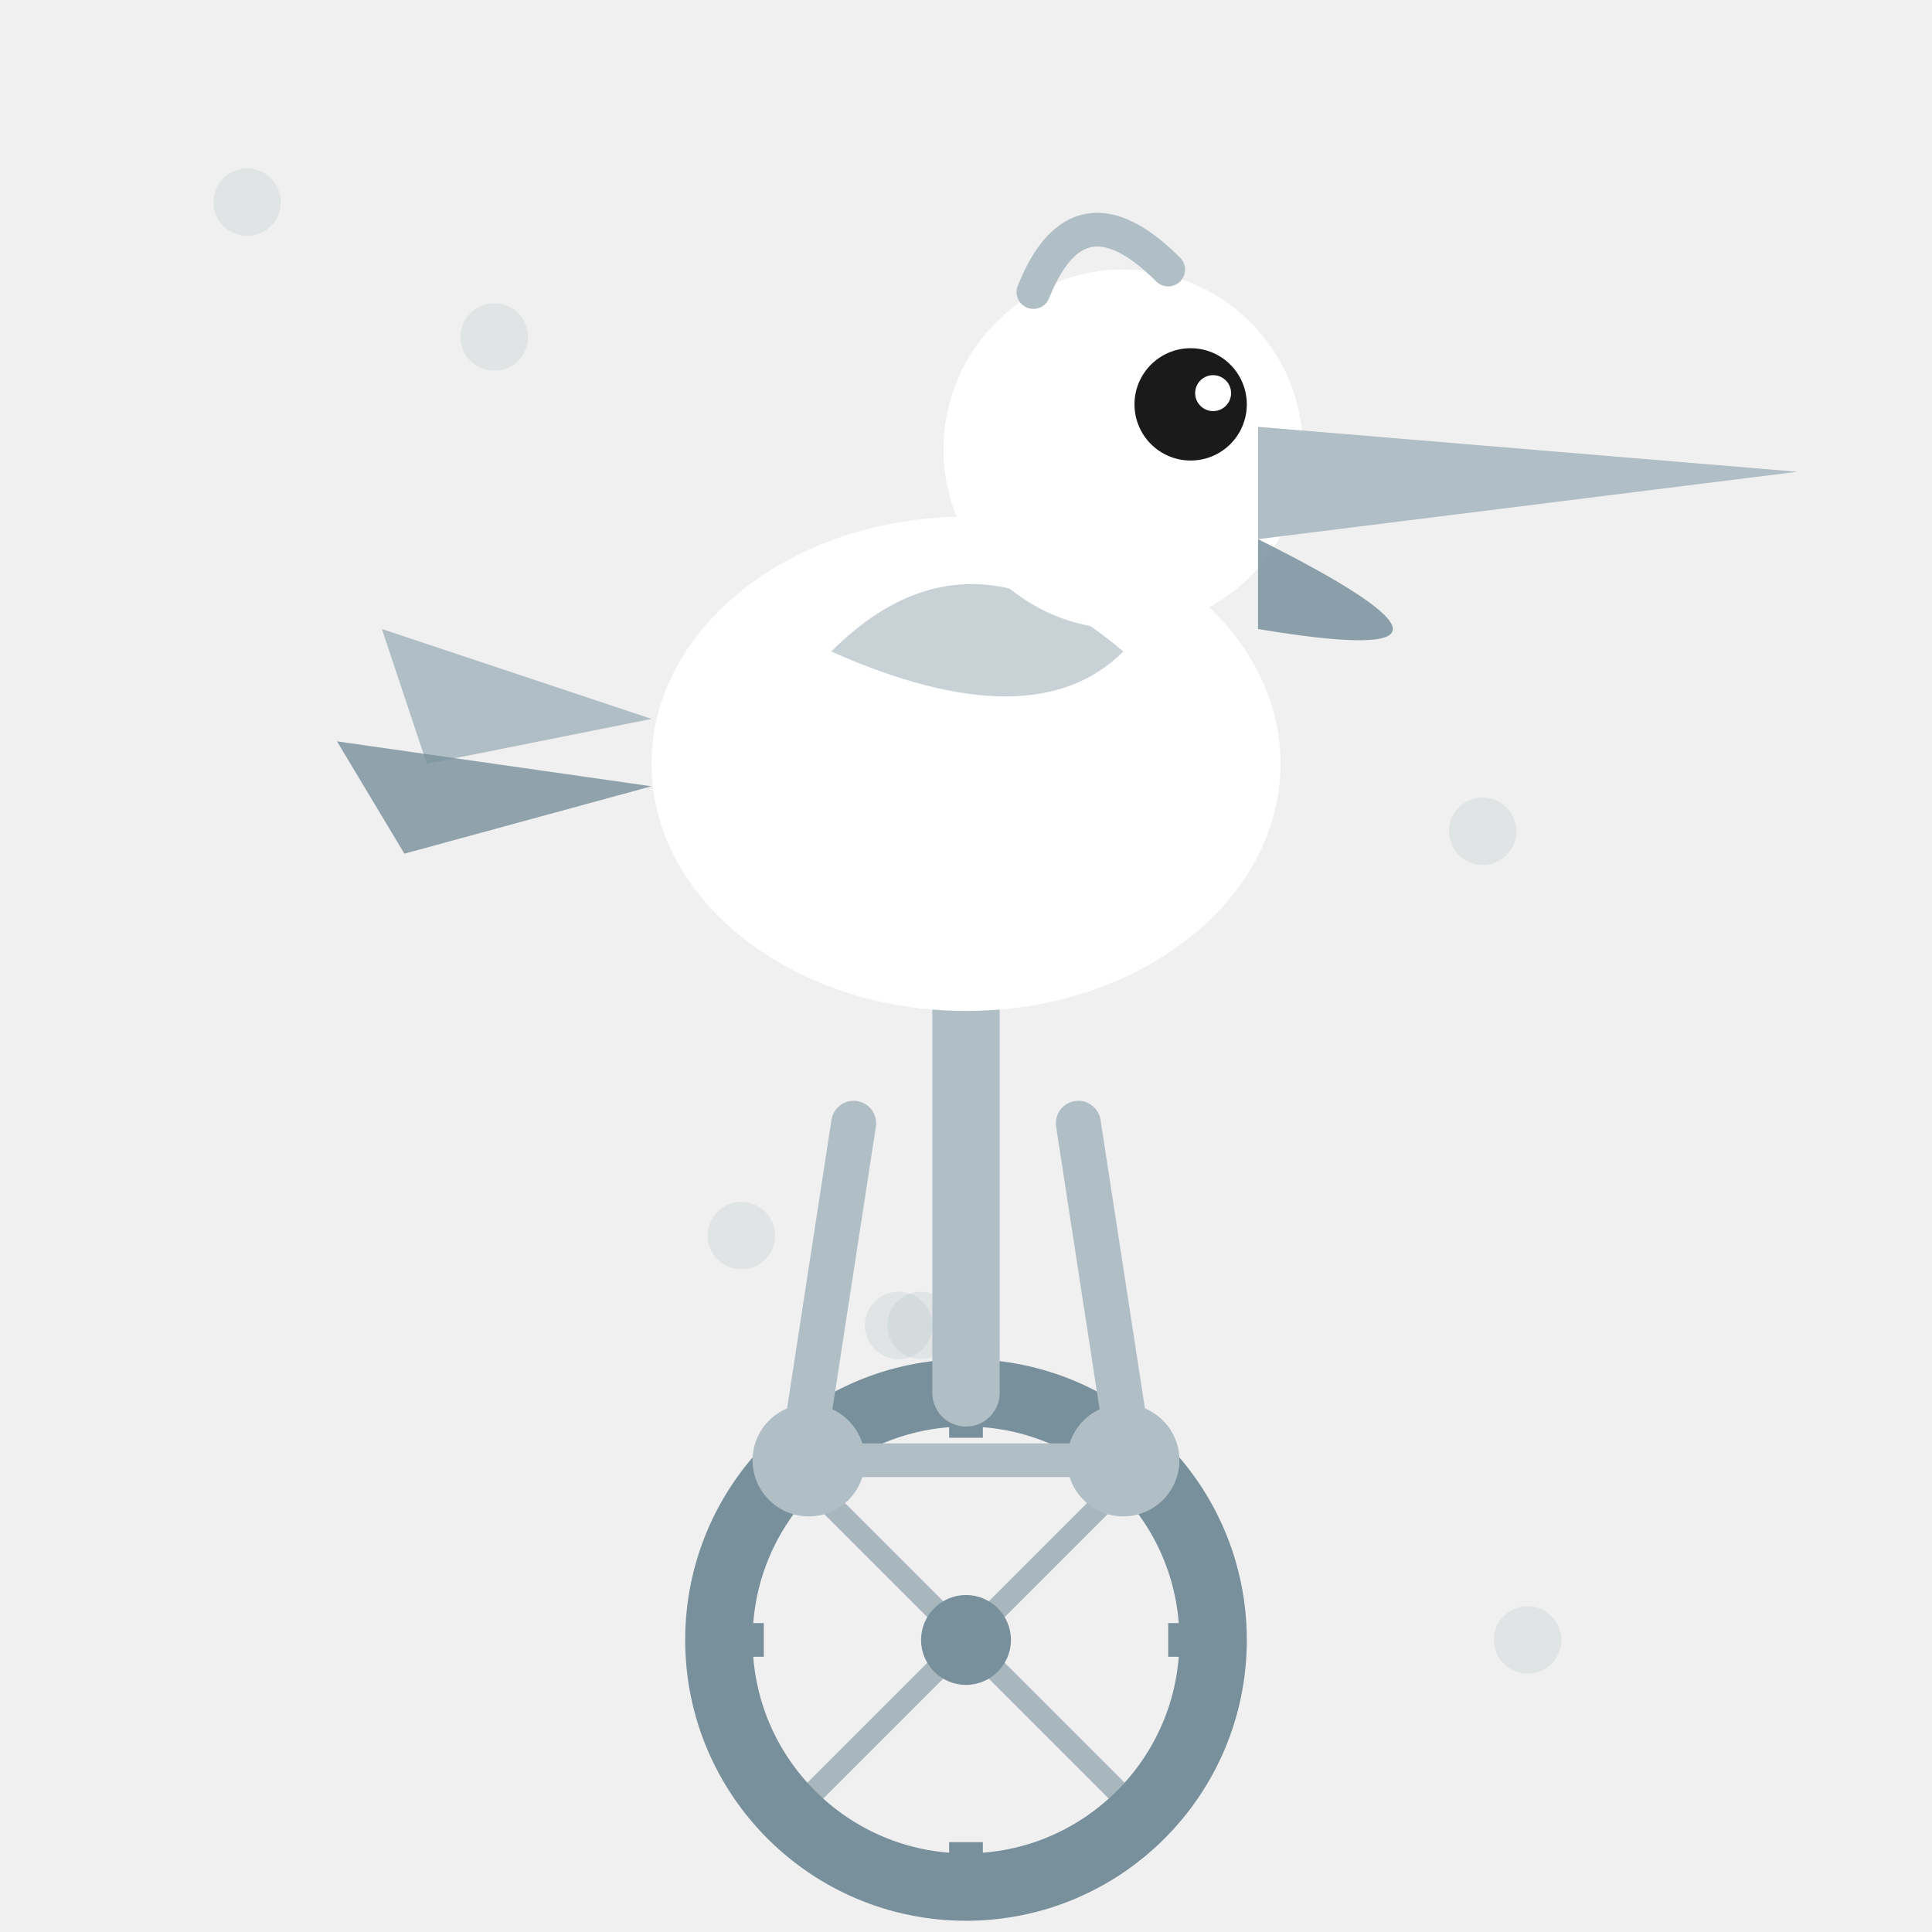
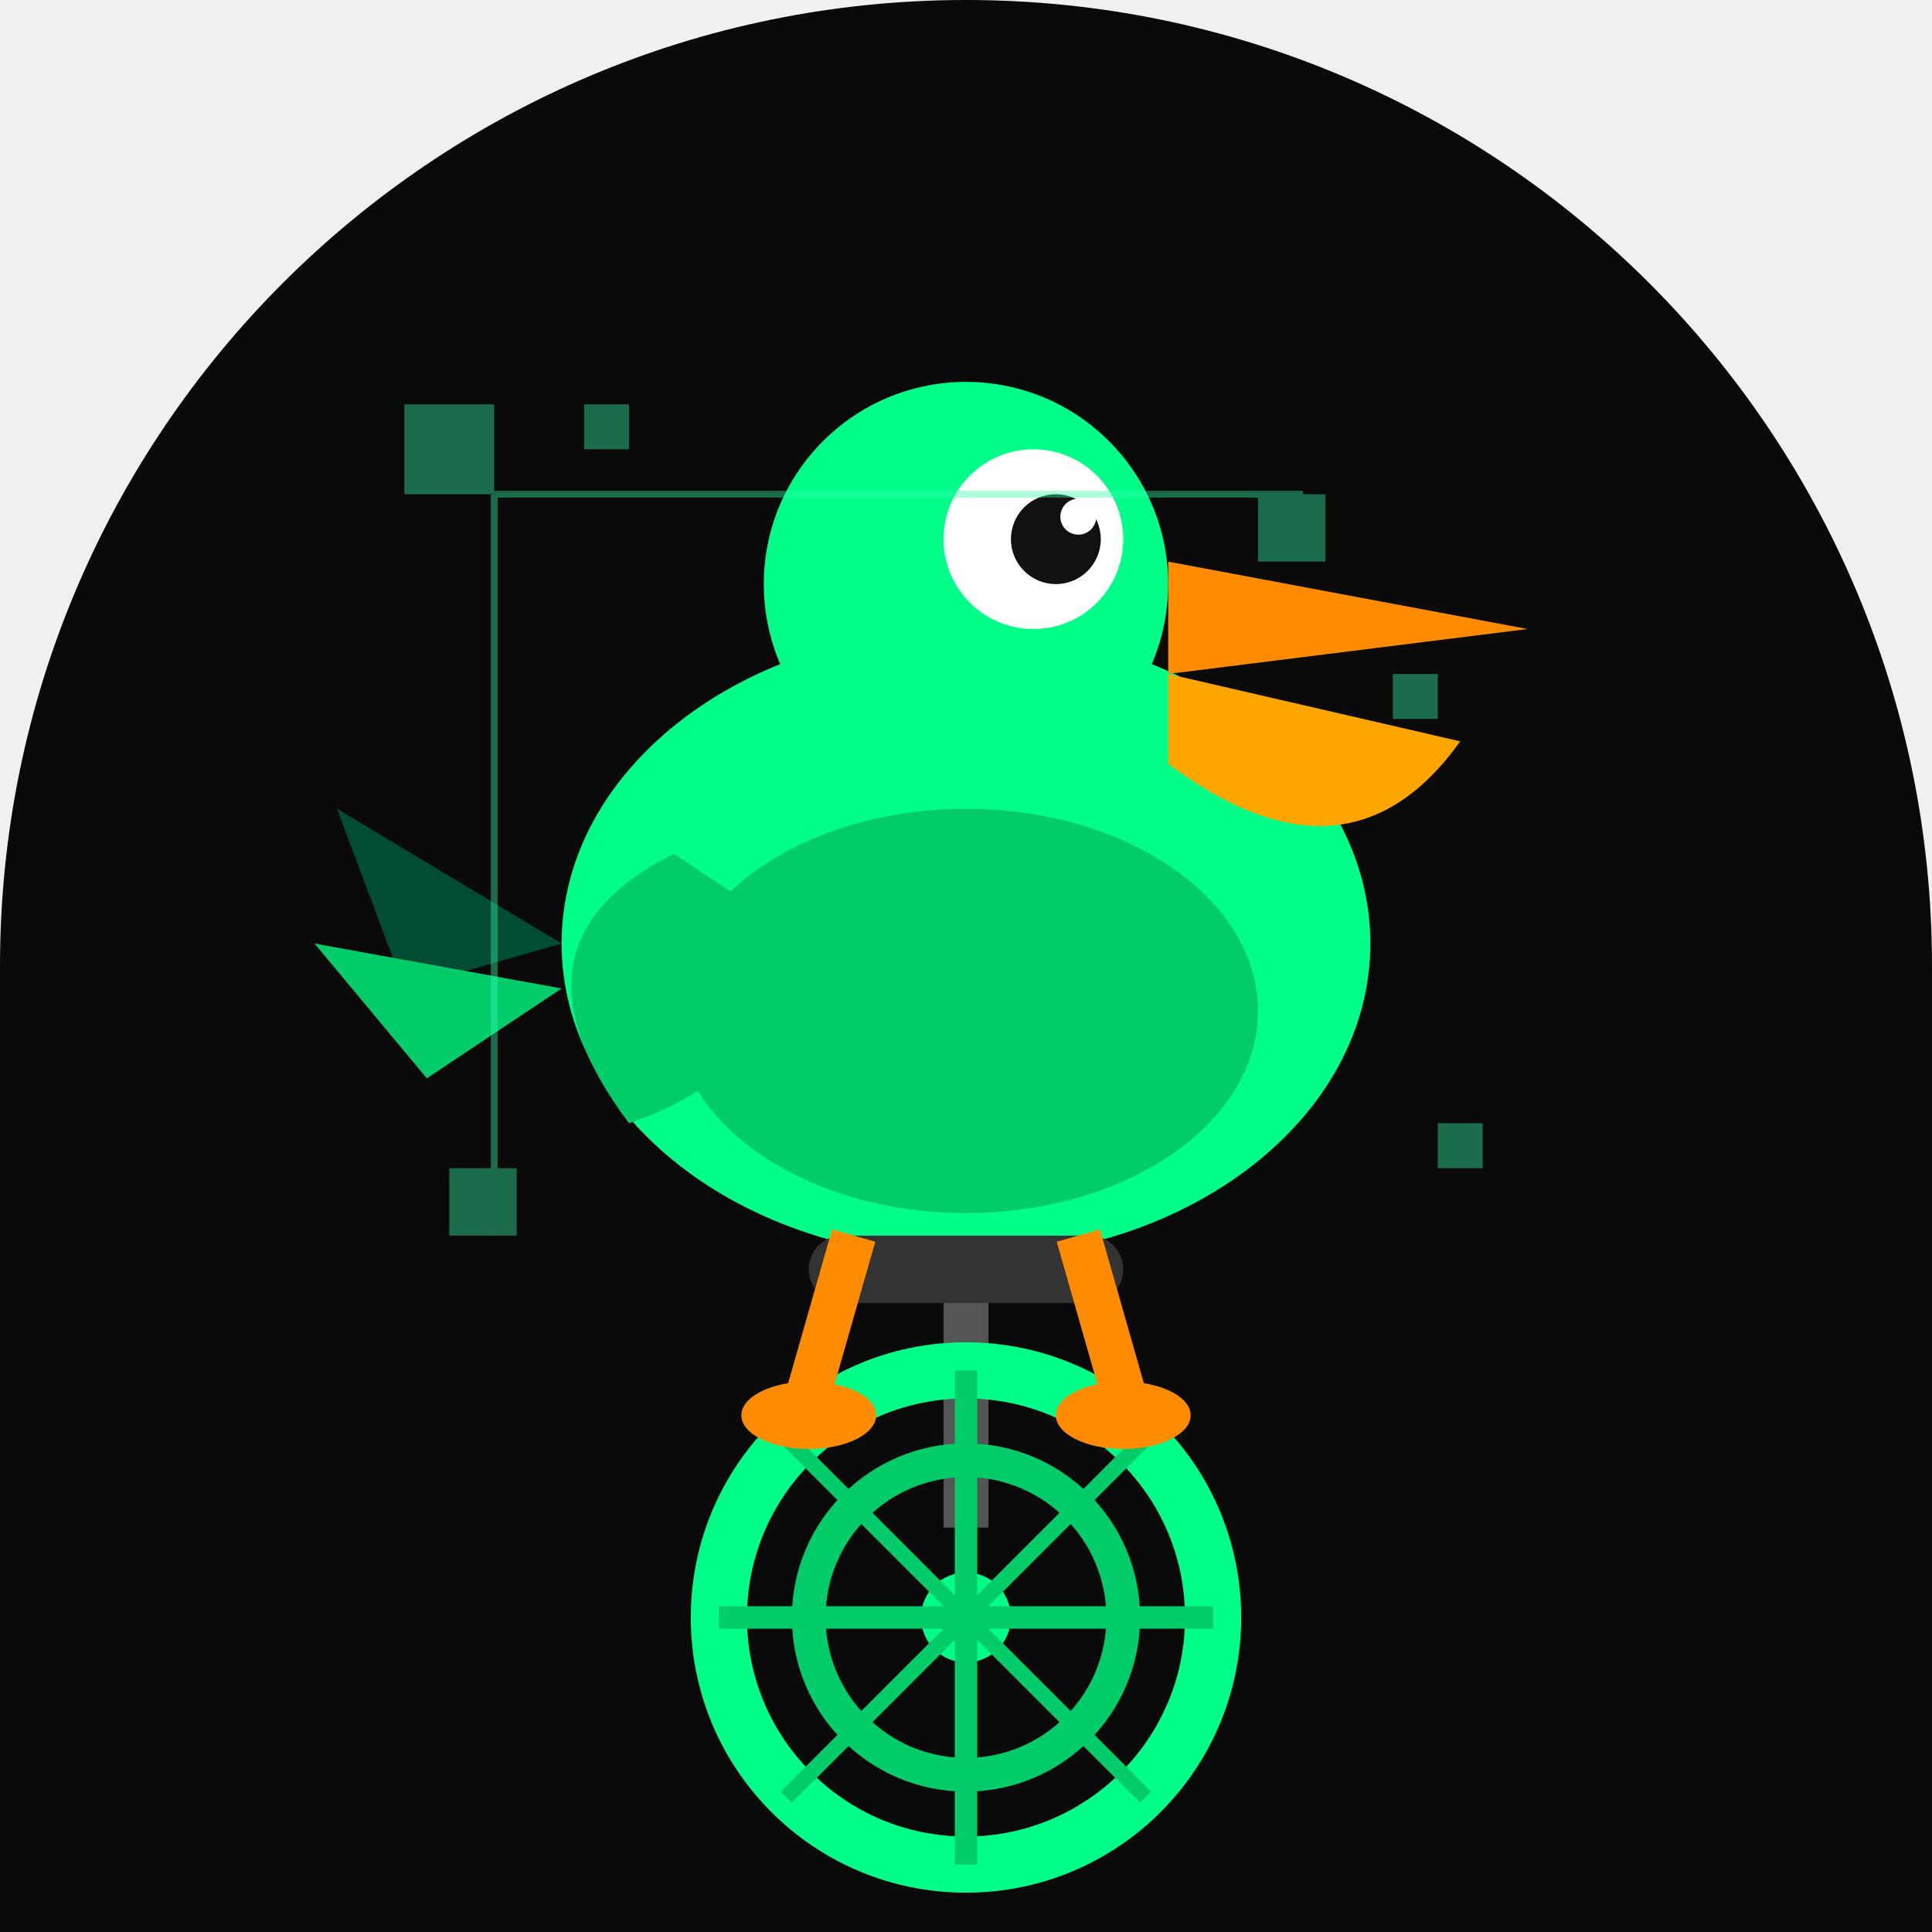
<svg xmlns="http://www.w3.org/2000/svg" width="86" height="86" viewBox="0 0 86 86">
  <defs>
-     <clipPath id="c99">
-       <path d="M 0 0 L 86.0 0 L 86.0 86.0 L 0 86.0 Z M 43 86 A 43.0 43.0 0 0 1 0.0 43.0 L 0 86 Z" />
+     <clipPath id="shape-clip">
+       <path d="M 0 0 L 86.0 0 L 86.0 86.0 L 0 86.0 Z M 0 43 A 43.0 43.0 0 0 1 43.0 0.0 L 0 0 Z M 43 0 A 43.0 43.0 0 0 1 86.0 43.0 L 86 0 Z" />
    </clipPath>
  </defs>
-   <g clip-path="url(#c99)">
-     <circle cx="41" cy="59" r="1.5" fill="#B0BEC5" opacity="0.25" />
-     <circle cx="68" cy="73" r="1.5" fill="#B0BEC5" opacity="0.25" />
-     <circle cx="40" cy="59" r="1.5" fill="#B0BEC5" opacity="0.25" />
-     <circle cx="33" cy="55" r="1.5" fill="#B0BEC5" opacity="0.25" />
-     <circle cx="66" cy="37" r="1.5" fill="#B0BEC5" opacity="0.25" />
-     <circle cx="22" cy="15" r="1.5" fill="#B0BEC5" opacity="0.25" />
-     <circle cx="11" cy="9" r="1.5" fill="#B0BEC5" opacity="0.25" />
-     <circle cx="43" cy="60" r="1.5" fill="#B0BEC5" opacity="0.25" />
-     <circle cx="43" cy="73" r="11" fill="none" stroke="#78909C" stroke-width="3" />
-     <circle cx="43" cy="73" r="2" fill="#78909C" />
-     <line x1="43" y1="62" x2="43" y2="64" stroke="#78909C" stroke-width="1.5" />
-     <line x1="43" y1="82" x2="43" y2="84" stroke="#78909C" stroke-width="1.5" />
-     <line x1="32" y1="73" x2="34" y2="73" stroke="#78909C" stroke-width="1.5" />
-     <line x1="52" y1="73" x2="54" y2="73" stroke="#78909C" stroke-width="1.5" />
-     <line x1="43" y1="73" x2="35" y2="65" stroke="#78909C" stroke-width="1" opacity="0.6" />
-     <line x1="43" y1="73" x2="51" y2="65" stroke="#78909C" stroke-width="1" opacity="0.6" />
-     <line x1="43" y1="73" x2="35" y2="81" stroke="#78909C" stroke-width="1" opacity="0.6" />
-     <line x1="43" y1="73" x2="51" y2="81" stroke="#78909C" stroke-width="1" opacity="0.6" />
-     <line x1="43" y1="62" x2="43" y2="44" stroke="#B0BEC5" stroke-width="3" stroke-linecap="round" />
-     <line x1="43" y1="44" x2="38" y2="42" stroke="#B0BEC5" stroke-width="2.5" stroke-linecap="round" />
-     <line x1="43" y1="44" x2="48" y2="42" stroke="#B0BEC5" stroke-width="2.5" stroke-linecap="round" />
-     <circle cx="36" cy="65" r="2.5" fill="#B0BEC5" />
-     <circle cx="50" cy="65" r="2.5" fill="#B0BEC5" />
-     <line x1="36" y1="65" x2="50" y2="65" stroke="#B0BEC5" stroke-width="1.5" />
-     <line x1="38" y1="50" x2="36" y2="63" stroke="#B0BEC5" stroke-width="2" stroke-linecap="round" />
-     <line x1="48" y1="50" x2="50" y2="63" stroke="#B0BEC5" stroke-width="2" stroke-linecap="round" />
-     <ellipse cx="43" cy="34" rx="14" ry="11" fill="#FFFFFF" />
-     <path d="M 29 32 L 17 28 L 19 34 Z" fill="#B0BEC5" />
-     <path d="M 29 35 L 15 33 L 18 38 Z" fill="#78909C" opacity="0.8" />
-     <path d="M 37 29 Q 43 23 50 29 Q 46 33 37 29 Z" fill="#B0BEC5" opacity="0.7" />
-     <circle cx="50" cy="20" r="8" fill="#FFFFFF" />
-     <circle cx="53" cy="18" r="2.5" fill="#1A1A1A" />
-     <circle cx="54" cy="17.5" r="0.8" fill="#FFFFFF" />
-     <path d="M 56 19 L 80 21 L 56 24 Z" fill="#B0BEC5" />
-     <path d="M 56 24 Q 68.0 30 56 28 Z" fill="#78909C" opacity="0.85" />
-     <path d="M 46 13 Q 48 8 52 12" fill="none" stroke="#B0BEC5" stroke-width="1.5" stroke-linecap="round" />
+   <g clip-path="url(#shape-clip)">
+     <path d="M 0 0 L 86.0 0 L 86.0 86.0 L 0 86.0 Z M 0 43 A 43.0 43.0 0 0 1 43.0 0.0 L 0 0 Z M 43 0 A 43.0 43.0 0 0 1 86.0 43.0 L 86 0 Z" fill="#0a0a0a" />
+     <ellipse cx="43" cy="42" rx="18" ry="14" fill="#00ff88" />
+     <ellipse cx="43" cy="45" rx="13" ry="9" fill="#00cc6a" />
+     <circle cx="43" cy="26" r="9" fill="#00ff88" />
+     <circle cx="46" cy="24" r="4" fill="white" />
+     <circle cx="47" cy="24" r="2" fill="#111" />
+     <circle cx="48" cy="23" r="0.8" fill="white" />
+     <path d="M 52 25 L 68 28 L 52 30 Z" fill="#ff8c00" />
+     <path d="M 52 30 L 65 33 Q 60 40 52 34 Z" fill="#ffa500" />
+     <path d="M 30 38 Q 22 42 28 50 Q 34 48 36 42 Z" fill="#00cc6a" />
+     <path d="M 25 42 L 15 36 L 18 44 Z" fill="#004d33" />
+     <path d="M 25 44 L 14 42 L 19 48 Z" fill="#00cc6a" />
+     <rect x="36" y="55" width="14" height="3" rx="1.5" fill="#333" />
+     <rect x="42" y="58" width="2" height="10" fill="#555" />
+     <circle cx="43" cy="72" r="11" fill="none" stroke="#00ff88" stroke-width="2.5" />
+     <circle cx="43" cy="72" r="7" fill="none" stroke="#00cc6a" stroke-width="1.5" />
+     <circle cx="43" cy="72" r="2" fill="#00ff88" />
+     <line x1="43" y1="61" x2="43" y2="83" stroke="#00cc6a" stroke-width="1" />
+     <line x1="32" y1="72" x2="54" y2="72" stroke="#00cc6a" stroke-width="1" />
+     <line x1="35" y1="64" x2="51" y2="80" stroke="#00cc6a" stroke-width="0.7" />
+     <line x1="51" y1="64" x2="35" y2="80" stroke="#00cc6a" stroke-width="0.7" />
+     <line x1="38" y1="55" x2="36" y2="62" stroke="#ff8c00" stroke-width="2" />
+     <line x1="48" y1="55" x2="50" y2="62" stroke="#ff8c00" stroke-width="2" />
+     <ellipse cx="36" cy="63" rx="3" ry="1.5" fill="#ff8c00" />
+     <ellipse cx="50" cy="63" rx="3" ry="1.5" fill="#ff8c00" />
+     <g opacity="0.4">
+       <rect x="18" y="18" width="4" height="4" fill="#33ffaa" />
+       <rect x="26" y="18" width="2" height="2" fill="#33ffaa" />
+       <rect x="56" y="22" width="3" height="3" fill="#33ffaa" />
+       <rect x="62" y="30" width="2" height="2" fill="#33ffaa" />
+       <rect x="20" y="52" width="3" height="3" fill="#33ffaa" />
+       <rect x="64" y="50" width="2" height="2" fill="#33ffaa" />
+       <line x1="22" y1="22" x2="58" y2="22" stroke="#33ffaa" stroke-width="0.3" />
+       <line x1="22" y1="22" x2="22" y2="55" stroke="#33ffaa" stroke-width="0.3" />
+     </g>
  </g>
</svg>
